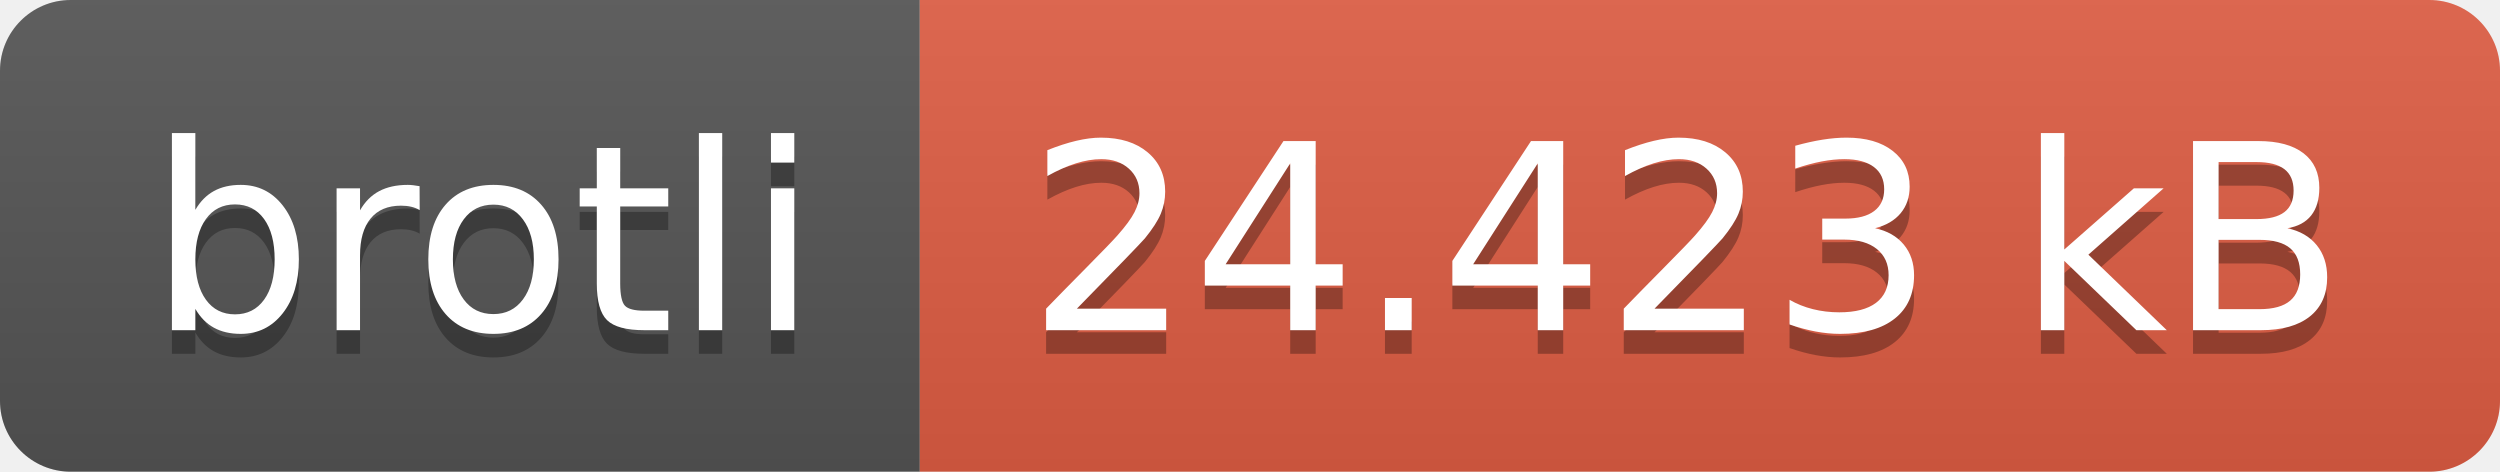
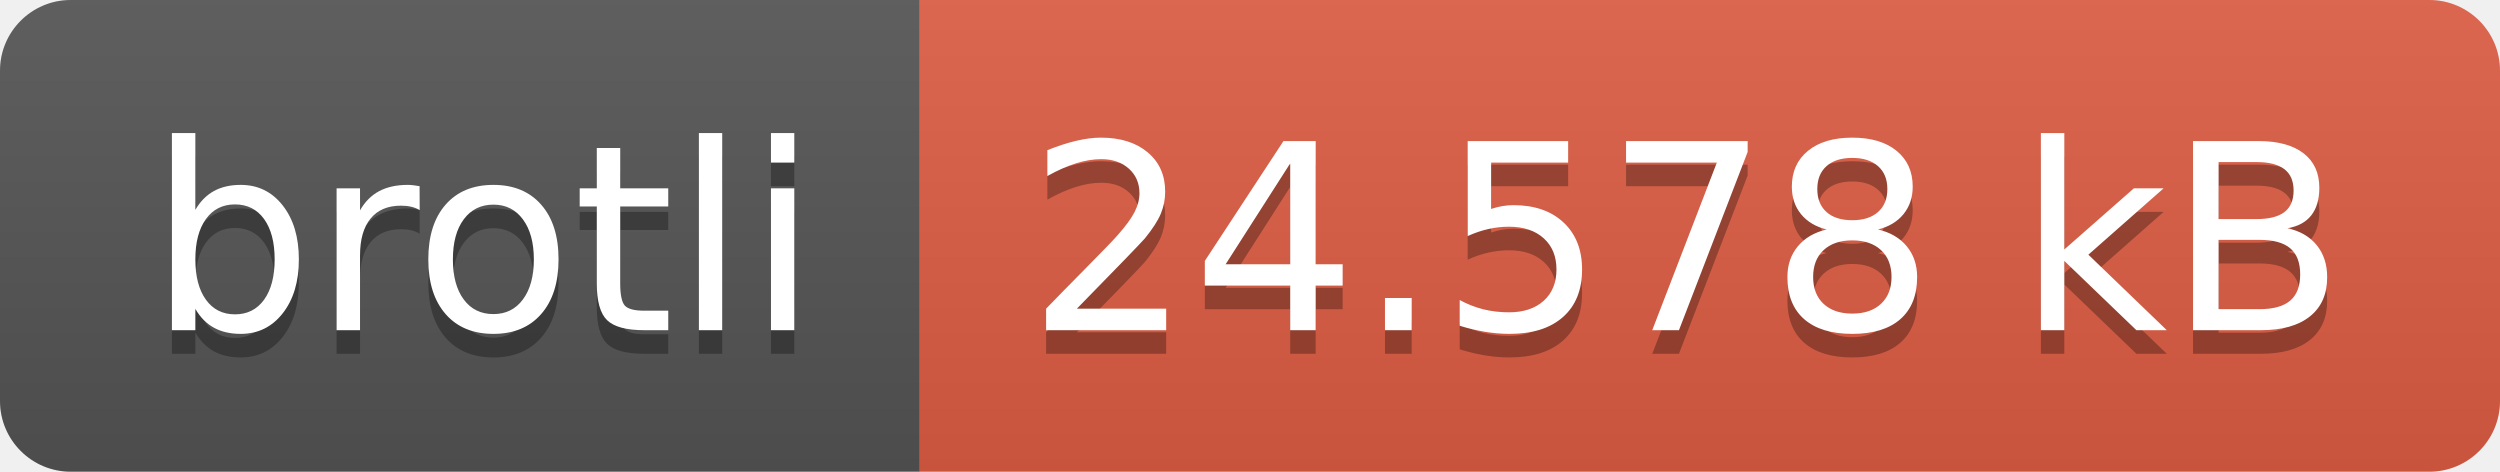
- <svg xmlns="http://www.w3.org/2000/svg" width="106" height="20" role="img" aria-label="brotli: 24.423 kB">
+ <svg xmlns="http://www.w3.org/2000/svg" width="106" height="20" role="img" aria-label="brotli: 24.578 kB">
  <linearGradient id="s" x2="0" y2="100%">
    <stop offset="0" stop-color="#bbb" stop-opacity=".1" />
    <stop offset="1" stop-opacity=".1" />
  </linearGradient>
  <clipPath id="r">
    <rect width="106" height="20" rx="3" fill="#fff" />
  </clipPath>
  <g clip-path="url(#r)">
    <rect width="39" height="20" fill="#555" />
    <rect x="39" width="67" height="20" fill="#e05d44" />
    <rect width="106" height="20" fill="url(#s)" />
  </g>
  <g fill="#fff" text-anchor="middle" font-family="Verdana,Geneva,DejaVu Sans,sans-serif" text-rendering="geometricPrecision" font-size="110">
    <text aria-hidden="true" x="205" y="150" fill="#010101" fill-opacity=".3" transform="scale(.1)" textLength="290">brotli</text>
    <text x="205" y="140" transform="scale(.1)" fill="#fff" textLength="290">brotli</text>
-     <text aria-hidden="true" x="715" y="150" fill="#010101" fill-opacity=".3" transform="scale(.1)" textLength="570">24.423 kB</text>
-     <text x="715" y="140" transform="scale(.1)" fill="#fff" textLength="570">24.423 kB</text>
+     <text aria-hidden="true" x="715" y="150" fill="#010101" fill-opacity=".3" transform="scale(.1)" textLength="570">24.578 kB</text>
+     <text x="715" y="140" transform="scale(.1)" fill="#fff" textLength="570">24.578 kB</text>
  </g>
</svg>
